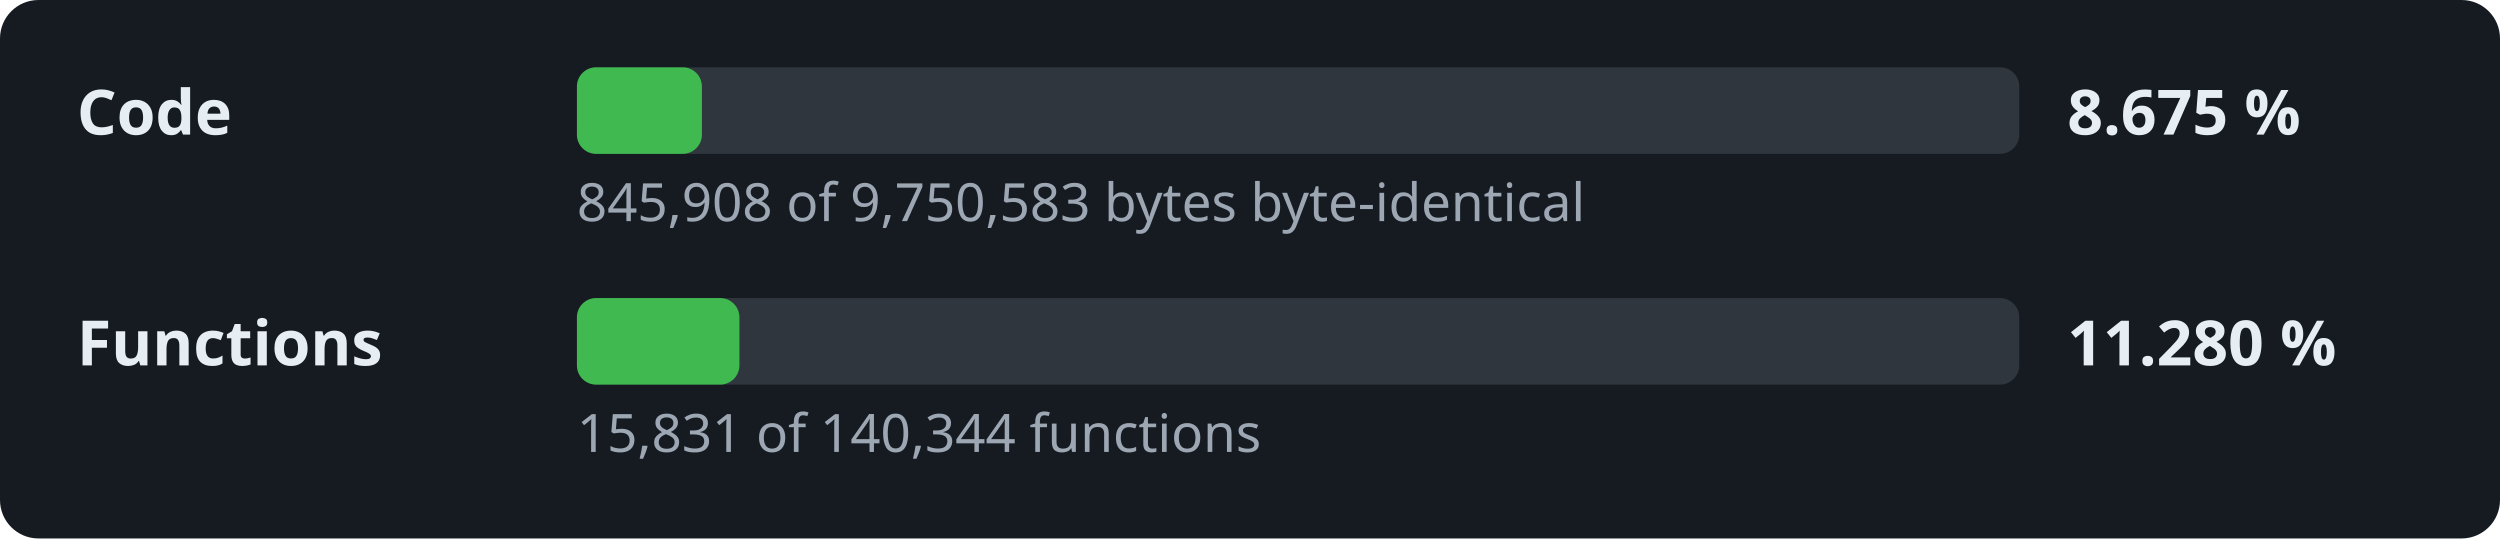
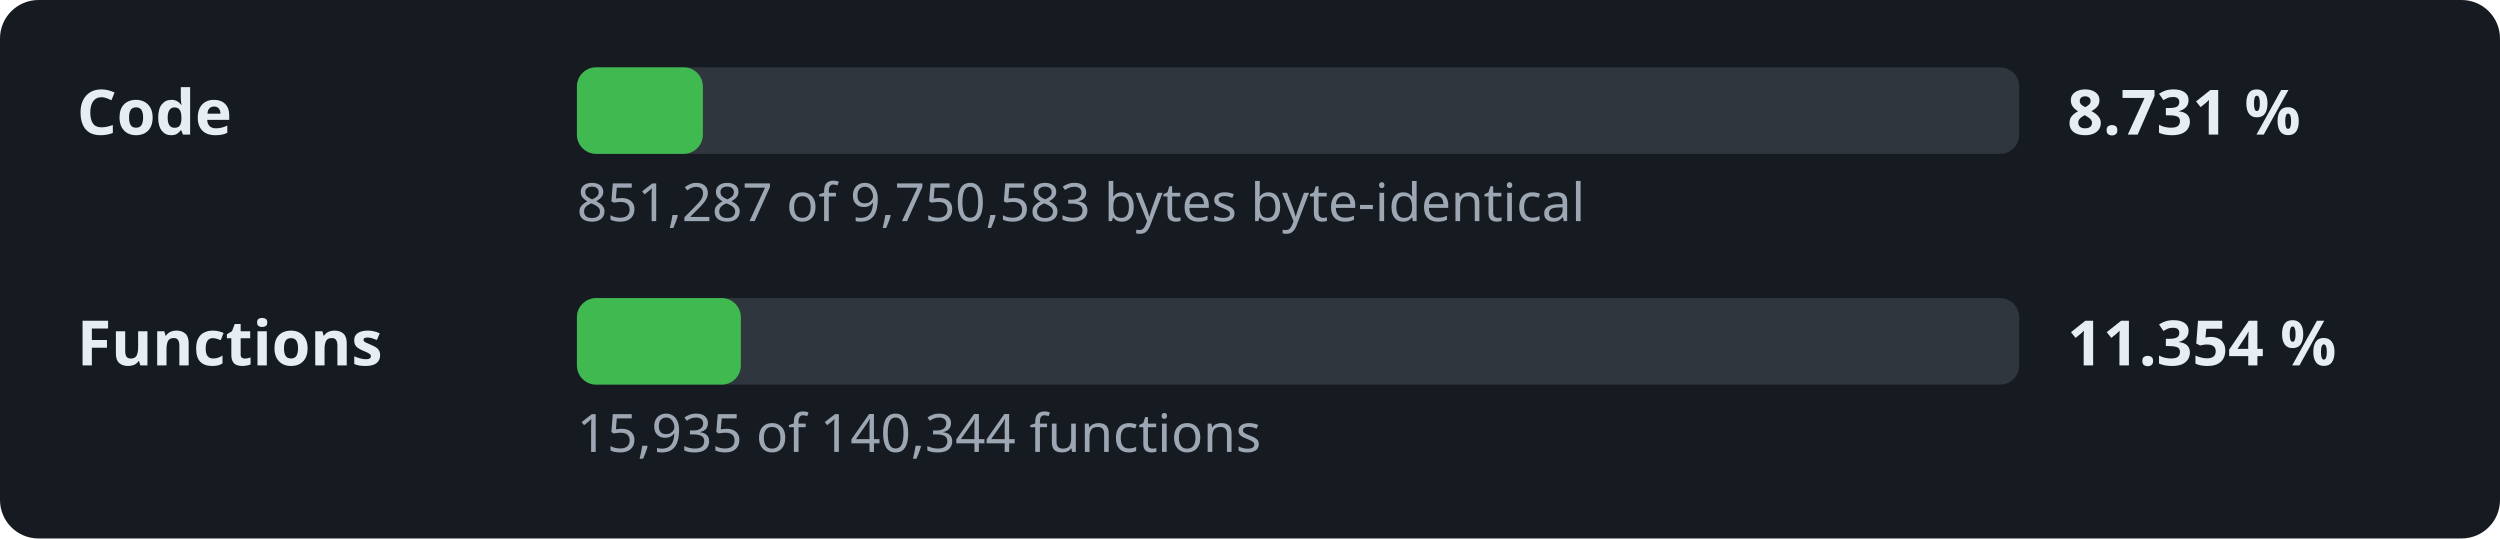
- <svg xmlns="http://www.w3.org/2000/svg" width="520" height="112" viewBox="0 0 520 112" role="img" aria-label="Decompilation progress: 8.675 % of the code">
+ <svg xmlns="http://www.w3.org/2000/svg" width="520" height="112" viewBox="0 0 520 112" role="img" aria-label="Decompilation progress: 8.731 % of the code">
  <style>.l,.v{font:600 13px sans-serif;fill:#e6edf3}.d{font:11px sans-serif;fill:#9da7b3}.t{fill:#30363d}.f{fill:#3fb950}</style>
  <rect width="520" height="112" rx="8" fill="#161b22" />
  <text x="16" y="28" class="l">Code</text>
  <rect x="120" y="14" width="300" height="18" rx="4" class="t" />
-   <rect x="120" y="14" width="26.0" height="18" rx="4" class="f" />
-   <text x="430" y="28" class="v">8.675 %</text>
-   <text x="120" y="46" class="d">845,908 of 9,750,583 bytes byte-identical</text>
+   <rect x="120" y="14" width="26.2" height="18" rx="4" class="f" />
+   <text x="430" y="28" class="v">8.731 %</text>
+   <text x="120" y="46" class="d">851,287 of 9,750,583 bytes byte-identical</text>
  <text x="16" y="76" class="l">Functions</text>
  <rect x="120" y="62" width="300" height="18" rx="4" class="t" />
-   <rect x="120" y="62" width="33.8" height="18" rx="4" class="f" />
-   <text x="430" y="76" class="v">11.280 %</text>
-   <text x="120" y="94" class="d">15,831 of 140,344 functions</text>
+   <rect x="120" y="62" width="34.1" height="18" rx="4" class="f" />
+   <text x="430" y="76" class="v">11.354 %</text>
+   <text x="120" y="94" class="d">15,935 of 140,344 functions</text>
</svg>
